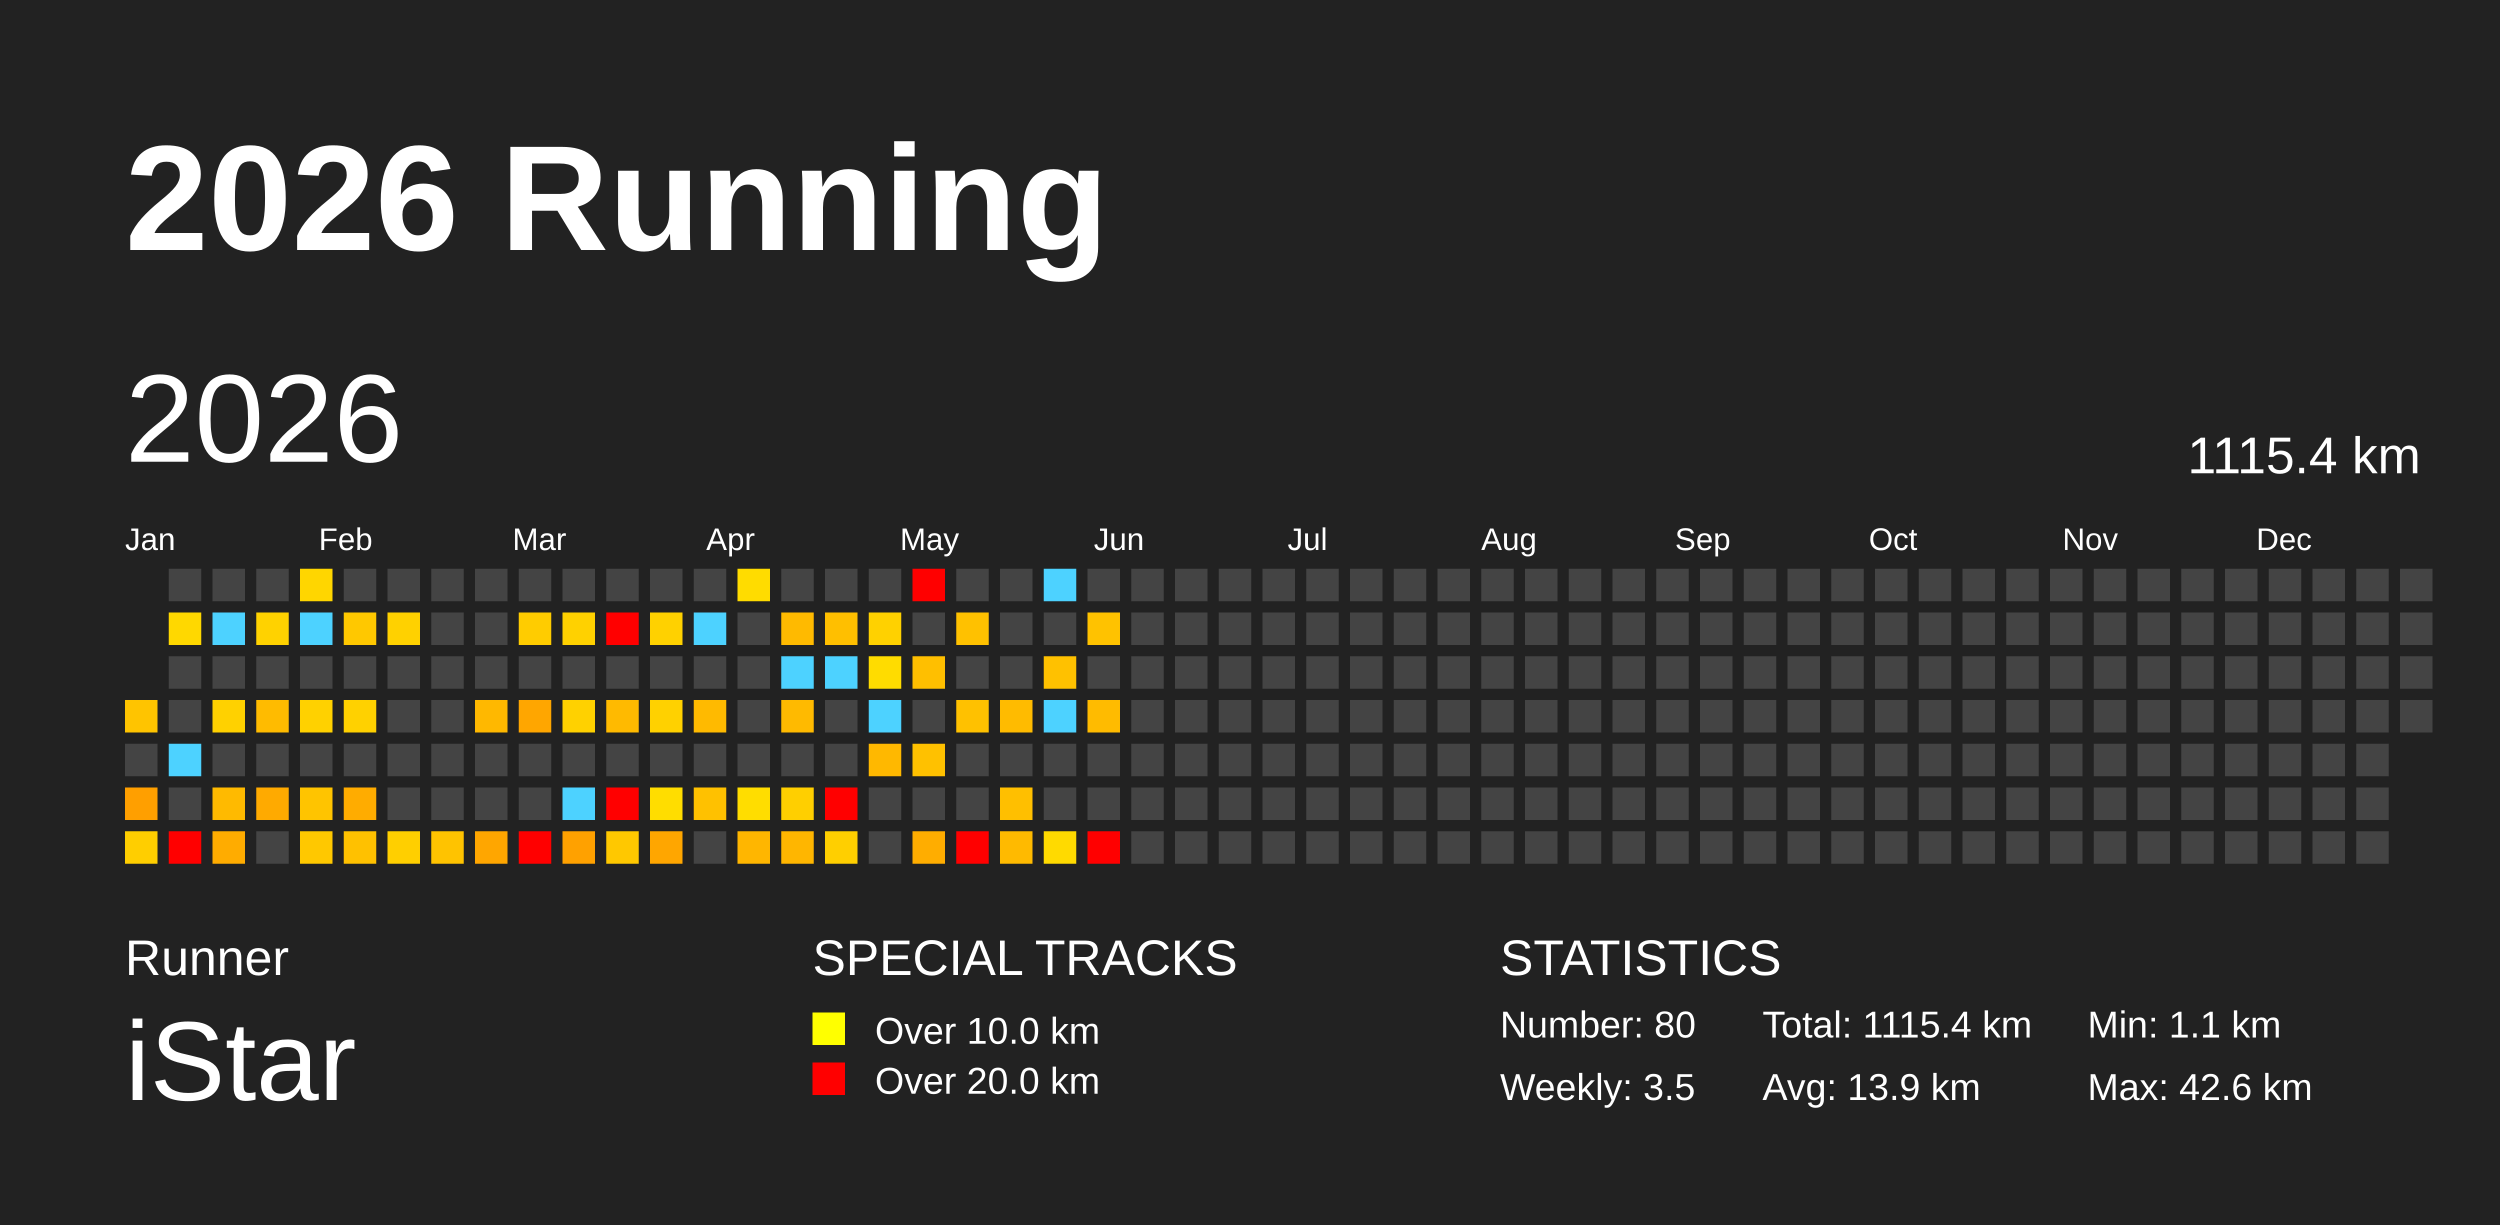
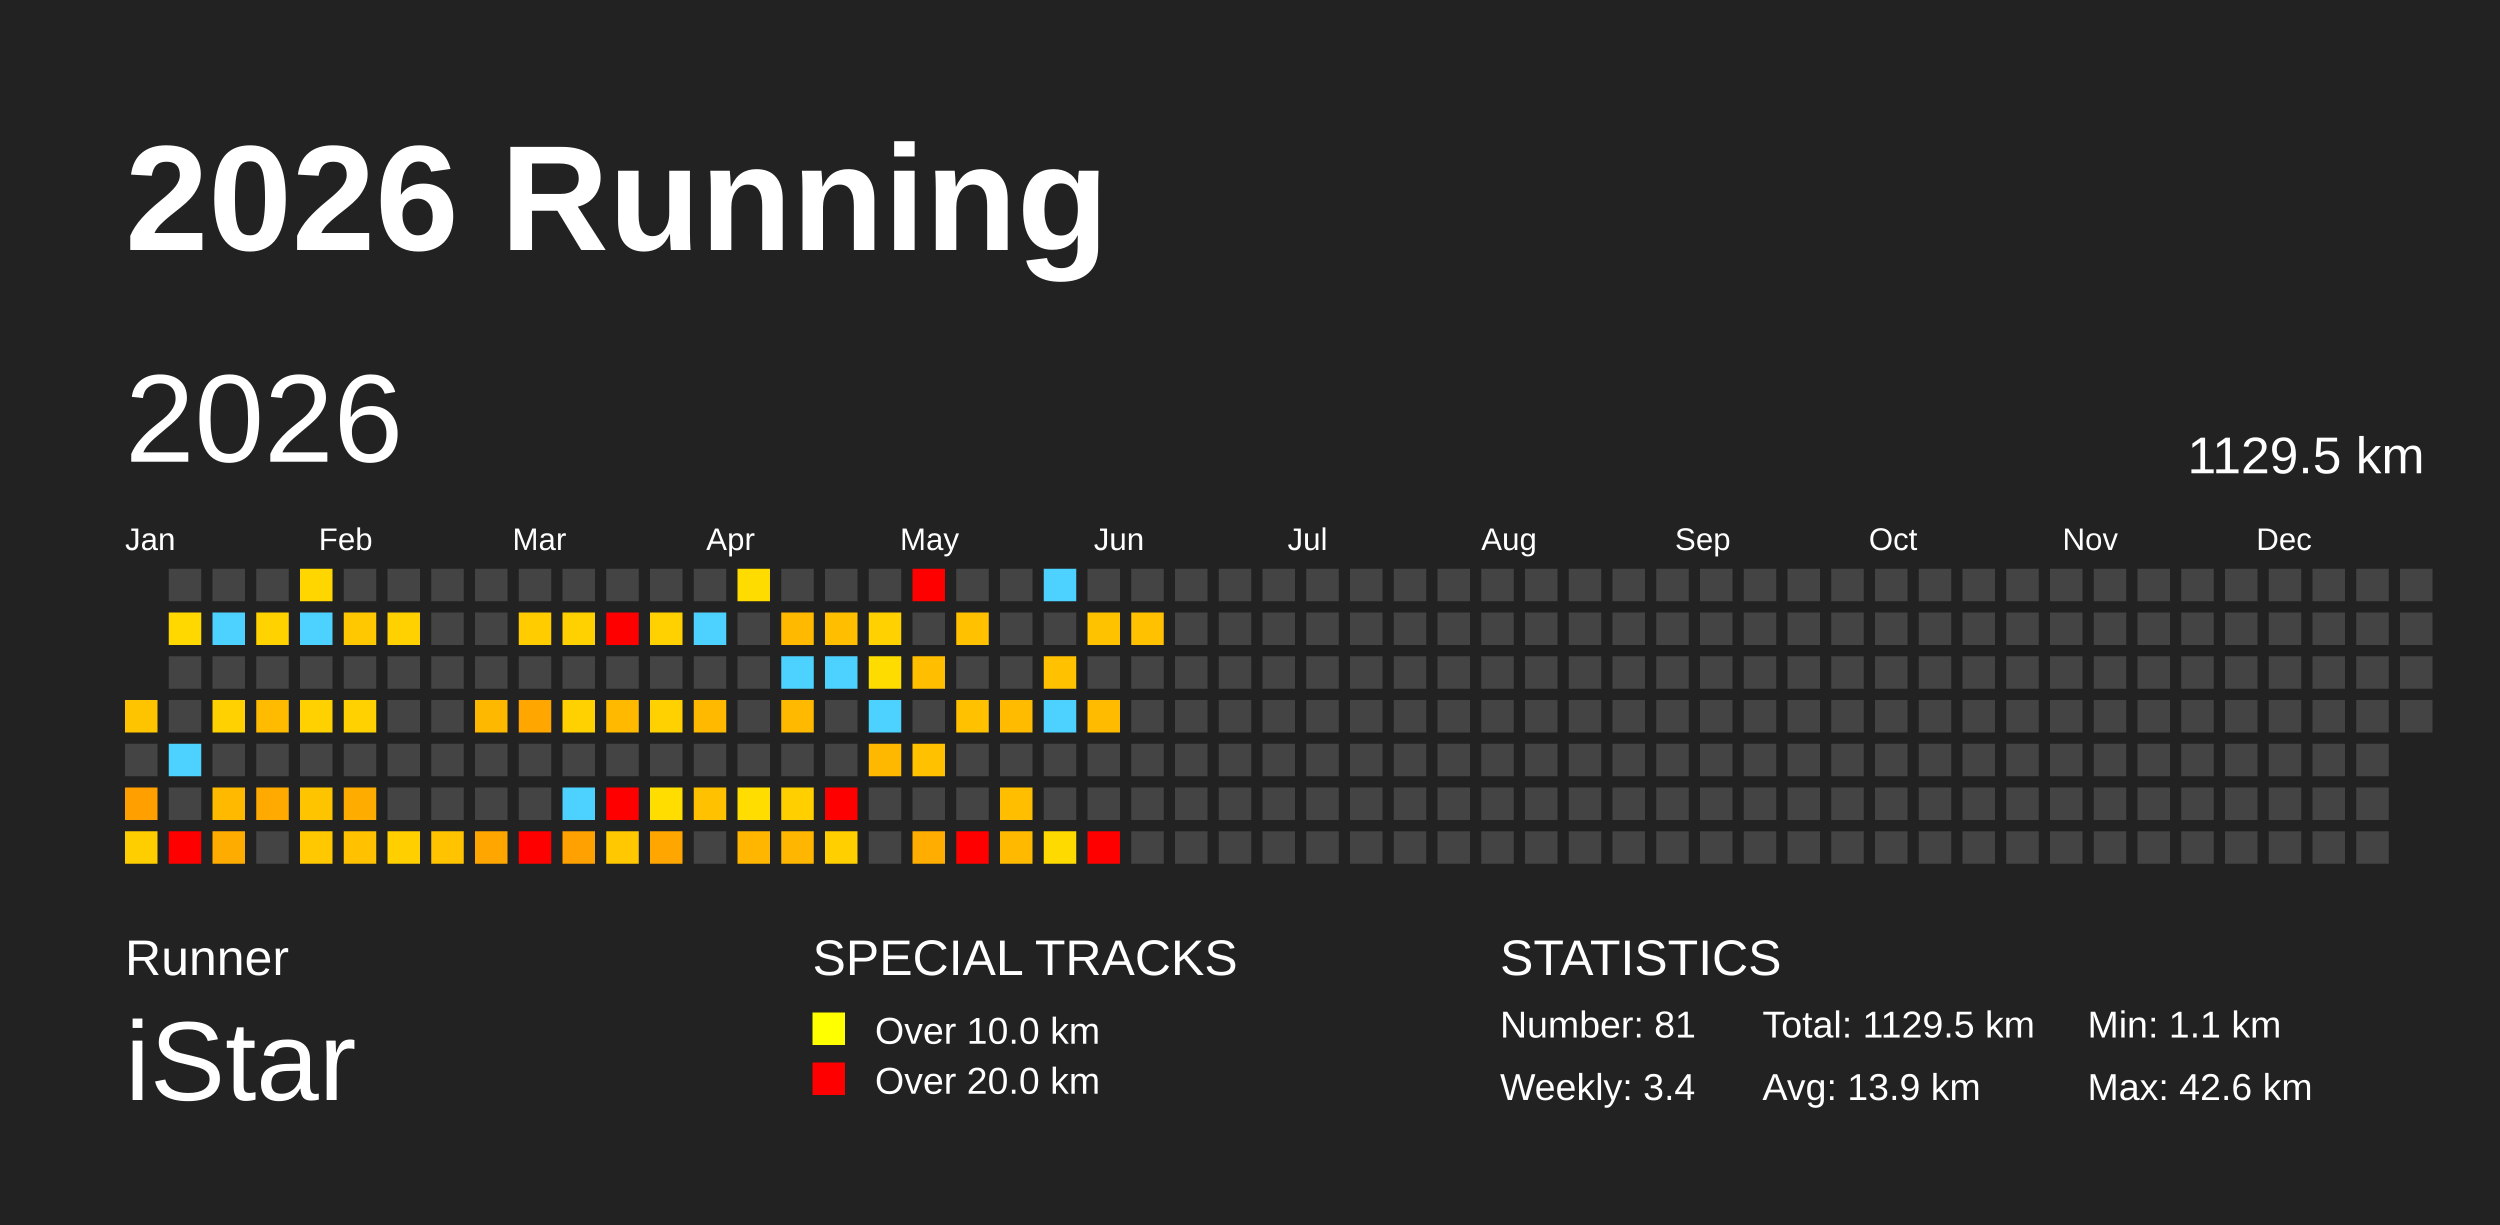
<svg xmlns="http://www.w3.org/2000/svg" baseProfile="full" height="98mm" version="1.1" viewBox="0,0,200,98" width="200mm">
  <defs />
  <rect fill="#222222" height="98" width="200" x="0" y="0" />
  <text fill="#FFFFFF" style="font-size:12px; font-family:Arial; font-weight:bold;" x="10" y="20">2026 Running</text>
  <text fill="#FFFFFF" style="font-size:4px; font-family:Arial" x="10" y="78">Runner</text>
  <text fill="#FFFFFF" style="font-size:9px; font-family:Arial" x="10" y="88">iStar</text>
  <text fill="#FFFFFF" style="font-size:4px; font-family:Arial" x="65" y="78">SPECIAL TRACKS</text>
  <rect fill="yellow" height="2.6" width="2.6" x="65" y="81" />
  <text fill="#FFFFFF" style="font-size:3px; font-family:Arial" x="70" y="83.5">Over 10.0 km</text>
  <rect fill="red" height="2.6" width="2.6" x="65" y="85" />
  <text fill="#FFFFFF" style="font-size:3px; font-family:Arial" x="70" y="87.5">Over 20.0 km</text>
  <text fill="#FFFFFF" style="font-size:4px; font-family:Arial" x="120" y="78">STATISTICS</text>
-   <text fill="#FFFFFF" style="font-size:3px; font-family:Arial" x="120" y="83">Number: 80</text>
-   <text fill="#FFFFFF" style="font-size:3px; font-family:Arial" x="120" y="88">Weekly: 3.5</text>
-   <text fill="#FFFFFF" style="font-size:3px; font-family:Arial" x="141" y="83">Total: 1115.4 km</text>
+   <text fill="#FFFFFF" style="font-size:3px; font-family:Arial" x="120" y="83">Number: 81</text>
+   <text fill="#FFFFFF" style="font-size:3px; font-family:Arial" x="120" y="88">Weekly: 3.4</text>
+   <text fill="#FFFFFF" style="font-size:3px; font-family:Arial" x="141" y="83">Total: 1129.5 km</text>
  <text fill="#FFFFFF" style="font-size:3px; font-family:Arial" x="141" y="88">Avg: 13.9 km</text>
  <text fill="#FFFFFF" style="font-size:3px; font-family:Arial" x="167" y="83">Min: 1.1 km</text>
  <text fill="#FFFFFF" style="font-size:3px; font-family:Arial" x="167" y="88">Max: 42.6 km</text>
  <text dominant-baseline="hanging" fill="#FFFFFF" style="font-size:10.0px; font-family:Arial;" x="10" y="30">2026</text>
-   <text dominant-baseline="hanging" fill="#FFFFFF" style="font-size:4.125px; font-family:Arial;" x="175" y="35">1115.4 km</text>
+   <text dominant-baseline="hanging" fill="#FFFFFF" style="font-size:4.125px; font-family:Arial;" x="175" y="35">1129.5 km</text>
  <text fill="#FFFFFF" style="font-size:2.5px; font-family:Arial" x="10.0" y="44">Jan</text>
  <text fill="#FFFFFF" style="font-size:2.5px; font-family:Arial" x="25.5" y="44">Feb</text>
  <text fill="#FFFFFF" style="font-size:2.5px; font-family:Arial" x="41.0" y="44">Mar</text>
  <text fill="#FFFFFF" style="font-size:2.5px; font-family:Arial" x="56.5" y="44">Apr</text>
  <text fill="#FFFFFF" style="font-size:2.5px; font-family:Arial" x="72.0" y="44">May</text>
  <text fill="#FFFFFF" style="font-size:2.5px; font-family:Arial" x="87.5" y="44">Jun</text>
  <text fill="#FFFFFF" style="font-size:2.5px; font-family:Arial" x="103.0" y="44">Jul</text>
  <text fill="#FFFFFF" style="font-size:2.5px; font-family:Arial" x="118.5" y="44">Aug</text>
  <text fill="#FFFFFF" style="font-size:2.5px; font-family:Arial" x="134.0" y="44">Sep</text>
  <text fill="#FFFFFF" style="font-size:2.5px; font-family:Arial" x="149.5" y="44">Oct</text>
  <text fill="#FFFFFF" style="font-size:2.5px; font-family:Arial" x="165.0" y="44">Nov</text>
  <text fill="#FFFFFF" style="font-size:2.5px; font-family:Arial" x="180.5" y="44">Dec</text>
  <rect fill="#ffc400" height="2.6" width="2.6" x="10.0" y="56.0" />
  <rect fill="#444444" height="2.6" width="2.6" x="10.0" y="59.5" />
  <rect fill="#ff9f00" height="2.6" width="2.6" x="10.0" y="63.0" />
  <rect fill="#ffce00" height="2.6" width="2.6" x="10.0" y="66.5" />
  <rect fill="#444444" height="2.6" width="2.6" x="13.5" y="45.5" />
  <rect fill="#ffd800" height="2.6" width="2.6" x="13.5" y="49.0" />
  <rect fill="#444444" height="2.6" width="2.6" x="13.5" y="52.5" />
  <rect fill="#444444" height="2.6" width="2.6" x="13.5" y="56.0" />
  <rect fill="#4dd2ff" height="2.6" width="2.6" x="13.5" y="59.5" />
  <rect fill="#444444" height="2.6" width="2.6" x="13.5" y="63.0" />
  <rect fill="red" height="2.6" width="2.6" x="13.5" y="66.5" />
  <rect fill="#444444" height="2.6" width="2.6" x="17.0" y="45.5" />
  <rect fill="#4dd2ff" height="2.6" width="2.6" x="17.0" y="49.0" />
  <rect fill="#444444" height="2.6" width="2.6" x="17.0" y="52.5" />
  <rect fill="#ffd100" height="2.6" width="2.6" x="17.0" y="56.0" />
  <rect fill="#444444" height="2.6" width="2.6" x="17.0" y="59.5" />
  <rect fill="#ffba00" height="2.6" width="2.6" x="17.0" y="63.0" />
  <rect fill="#ffac00" height="2.6" width="2.6" x="17.0" y="66.5" />
  <rect fill="#444444" height="2.6" width="2.6" x="20.5" y="45.5" />
  <rect fill="#ffd200" height="2.6" width="2.6" x="20.5" y="49.0" />
  <rect fill="#444444" height="2.6" width="2.6" x="20.5" y="52.5" />
  <rect fill="#ffbb00" height="2.6" width="2.6" x="20.5" y="56.0" />
  <rect fill="#444444" height="2.6" width="2.6" x="20.5" y="59.5" />
  <rect fill="#ffaa00" height="2.6" width="2.6" x="20.5" y="63.0" />
  <rect fill="#444444" height="2.6" width="2.6" x="20.5" y="66.5" />
  <rect fill="#ffd600" height="2.6" width="2.6" x="24.0" y="45.5" />
  <rect fill="#4dd2ff" height="2.6" width="2.6" x="24.0" y="49.0" />
  <rect fill="#444444" height="2.6" width="2.6" x="24.0" y="52.5" />
  <rect fill="#ffd100" height="2.6" width="2.6" x="24.0" y="56.0" />
  <rect fill="#444444" height="2.6" width="2.6" x="24.0" y="59.5" />
  <rect fill="#ffc400" height="2.6" width="2.6" x="24.0" y="63.0" />
  <rect fill="#ffc800" height="2.6" width="2.6" x="24.0" y="66.5" />
  <rect fill="#444444" height="2.6" width="2.6" x="27.5" y="45.5" />
  <rect fill="#ffc800" height="2.6" width="2.6" x="27.5" y="49.0" />
  <rect fill="#444444" height="2.6" width="2.6" x="27.5" y="52.5" />
  <rect fill="#ffd100" height="2.6" width="2.6" x="27.5" y="56.0" />
  <rect fill="#444444" height="2.6" width="2.6" x="27.5" y="59.5" />
  <rect fill="#ffac00" height="2.6" width="2.6" x="27.5" y="63.0" />
  <rect fill="#ffc100" height="2.6" width="2.6" x="27.5" y="66.5" />
  <rect fill="#444444" height="2.6" width="2.6" x="31.0" y="45.5" />
  <rect fill="#ffd100" height="2.6" width="2.6" x="31.0" y="49.0" />
  <rect fill="#444444" height="2.6" width="2.6" x="31.0" y="52.5" />
  <rect fill="#444444" height="2.6" width="2.6" x="31.0" y="56.0" />
  <rect fill="#444444" height="2.6" width="2.6" x="31.0" y="59.5" />
  <rect fill="#444444" height="2.6" width="2.6" x="31.0" y="63.0" />
  <rect fill="#ffcf00" height="2.6" width="2.6" x="31.0" y="66.5" />
  <rect fill="#444444" height="2.6" width="2.6" x="34.5" y="45.5" />
  <rect fill="#444444" height="2.6" width="2.6" x="34.5" y="49.0" />
  <rect fill="#444444" height="2.6" width="2.6" x="34.5" y="52.5" />
  <rect fill="#444444" height="2.6" width="2.6" x="34.5" y="56.0" />
  <rect fill="#444444" height="2.6" width="2.6" x="34.5" y="59.5" />
  <rect fill="#444444" height="2.6" width="2.6" x="34.5" y="63.0" />
  <rect fill="#ffc300" height="2.6" width="2.6" x="34.5" y="66.5" />
  <rect fill="#444444" height="2.6" width="2.6" x="38.0" y="45.5" />
  <rect fill="#444444" height="2.6" width="2.6" x="38.0" y="49.0" />
  <rect fill="#444444" height="2.6" width="2.6" x="38.0" y="52.5" />
  <rect fill="#ffb800" height="2.6" width="2.6" x="38.0" y="56.0" />
  <rect fill="#444444" height="2.6" width="2.6" x="38.0" y="59.5" />
  <rect fill="#444444" height="2.6" width="2.6" x="38.0" y="63.0" />
  <rect fill="#ffa600" height="2.6" width="2.6" x="38.0" y="66.5" />
  <rect fill="#444444" height="2.6" width="2.6" x="41.5" y="45.5" />
  <rect fill="#ffcc00" height="2.6" width="2.6" x="41.5" y="49.0" />
  <rect fill="#444444" height="2.6" width="2.6" x="41.5" y="52.5" />
  <rect fill="#ffa600" height="2.6" width="2.6" x="41.5" y="56.0" />
  <rect fill="#444444" height="2.6" width="2.6" x="41.5" y="59.5" />
  <rect fill="#444444" height="2.6" width="2.6" x="41.5" y="63.0" />
  <rect fill="red" height="2.6" width="2.6" x="41.5" y="66.5" />
  <rect fill="#444444" height="2.6" width="2.6" x="45.0" y="45.5" />
  <rect fill="#ffd100" height="2.6" width="2.6" x="45.0" y="49.0" />
  <rect fill="#444444" height="2.6" width="2.6" x="45.0" y="52.5" />
  <rect fill="#ffd100" height="2.6" width="2.6" x="45.0" y="56.0" />
  <rect fill="#444444" height="2.6" width="2.6" x="45.0" y="59.5" />
  <rect fill="#4dd2ff" height="2.6" width="2.6" x="45.0" y="63.0" />
  <rect fill="#ffa100" height="2.6" width="2.6" x="45.0" y="66.5" />
  <rect fill="#444444" height="2.6" width="2.6" x="48.5" y="45.5" />
  <rect fill="red" height="2.6" width="2.6" x="48.5" y="49.0" />
  <rect fill="#444444" height="2.6" width="2.6" x="48.5" y="52.5" />
  <rect fill="#ffba00" height="2.6" width="2.6" x="48.5" y="56.0" />
  <rect fill="#444444" height="2.6" width="2.6" x="48.5" y="59.5" />
  <rect fill="red" height="2.6" width="2.6" x="48.5" y="63.0" />
  <rect fill="#ffc800" height="2.6" width="2.6" x="48.5" y="66.5" />
  <rect fill="#444444" height="2.6" width="2.6" x="52.0" y="45.5" />
  <rect fill="#ffd100" height="2.6" width="2.6" x="52.0" y="49.0" />
  <rect fill="#444444" height="2.6" width="2.6" x="52.0" y="52.5" />
  <rect fill="#ffd100" height="2.6" width="2.6" x="52.0" y="56.0" />
  <rect fill="#444444" height="2.6" width="2.6" x="52.0" y="59.5" />
  <rect fill="#ffdd00" height="2.6" width="2.6" x="52.0" y="63.0" />
  <rect fill="#ffa600" height="2.6" width="2.6" x="52.0" y="66.5" />
  <rect fill="#444444" height="2.6" width="2.6" x="55.5" y="45.5" />
  <rect fill="#4dd2ff" height="2.6" width="2.6" x="55.5" y="49.0" />
  <rect fill="#444444" height="2.6" width="2.6" x="55.5" y="52.5" />
  <rect fill="#ffba00" height="2.6" width="2.6" x="55.5" y="56.0" />
  <rect fill="#444444" height="2.6" width="2.6" x="55.5" y="59.5" />
  <rect fill="#ffc100" height="2.6" width="2.6" x="55.5" y="63.0" />
  <rect fill="#444444" height="2.6" width="2.6" x="55.5" y="66.5" />
  <rect fill="#ffdc00" height="2.6" width="2.6" x="59.0" y="45.5" />
  <rect fill="#444444" height="2.6" width="2.6" x="59.0" y="49.0" />
  <rect fill="#444444" height="2.6" width="2.6" x="59.0" y="52.5" />
  <rect fill="#444444" height="2.6" width="2.6" x="59.0" y="56.0" />
  <rect fill="#444444" height="2.6" width="2.6" x="59.0" y="59.5" />
  <rect fill="#ffdd00" height="2.6" width="2.6" x="59.0" y="63.0" />
  <rect fill="#ffb600" height="2.6" width="2.6" x="59.0" y="66.5" />
  <rect fill="#444444" height="2.6" width="2.6" x="62.5" y="45.5" />
  <rect fill="#ffba00" height="2.6" width="2.6" x="62.5" y="49.0" />
  <rect fill="#4dd2ff" height="2.6" width="2.6" x="62.5" y="52.5" />
  <rect fill="#ffba00" height="2.6" width="2.6" x="62.5" y="56.0" />
  <rect fill="#444444" height="2.6" width="2.6" x="62.5" y="59.5" />
  <rect fill="#ffcf00" height="2.6" width="2.6" x="62.5" y="63.0" />
  <rect fill="#ffb600" height="2.6" width="2.6" x="62.5" y="66.5" />
  <rect fill="#444444" height="2.6" width="2.6" x="66.0" y="45.5" />
  <rect fill="#ffbf00" height="2.6" width="2.6" x="66.0" y="49.0" />
  <rect fill="#4dd2ff" height="2.6" width="2.6" x="66.0" y="52.5" />
  <rect fill="#444444" height="2.6" width="2.6" x="66.0" y="56.0" />
  <rect fill="#444444" height="2.6" width="2.6" x="66.0" y="59.5" />
  <rect fill="red" height="2.6" width="2.6" x="66.0" y="63.0" />
  <rect fill="#ffcf00" height="2.6" width="2.6" x="66.0" y="66.5" />
  <rect fill="#444444" height="2.6" width="2.6" x="69.5" y="45.5" />
  <rect fill="#ffd100" height="2.6" width="2.6" x="69.5" y="49.0" />
  <rect fill="#ffdc00" height="2.6" width="2.6" x="69.5" y="52.5" />
  <rect fill="#4dd2ff" height="2.6" width="2.6" x="69.5" y="56.0" />
  <rect fill="#ffb800" height="2.6" width="2.6" x="69.5" y="59.5" />
  <rect fill="#444444" height="2.6" width="2.6" x="69.5" y="63.0" />
  <rect fill="#444444" height="2.6" width="2.6" x="69.5" y="66.5" />
  <rect fill="red" height="2.6" width="2.6" x="73.0" y="45.5" />
  <rect fill="#444444" height="2.6" width="2.6" x="73.0" y="49.0" />
  <rect fill="#ffbf00" height="2.6" width="2.6" x="73.0" y="52.5" />
  <rect fill="#444444" height="2.6" width="2.6" x="73.0" y="56.0" />
  <rect fill="#ffc100" height="2.6" width="2.6" x="73.0" y="59.5" />
  <rect fill="#444444" height="2.6" width="2.6" x="73.0" y="63.0" />
  <rect fill="#ffad00" height="2.6" width="2.6" x="73.0" y="66.5" />
  <rect fill="#444444" height="2.6" width="2.6" x="76.5" y="45.5" />
  <rect fill="#ffc100" height="2.6" width="2.6" x="76.5" y="49.0" />
  <rect fill="#444444" height="2.6" width="2.6" x="76.5" y="52.5" />
  <rect fill="#ffc100" height="2.6" width="2.6" x="76.5" y="56.0" />
  <rect fill="#444444" height="2.6" width="2.6" x="76.5" y="59.5" />
  <rect fill="#444444" height="2.6" width="2.6" x="76.5" y="63.0" />
  <rect fill="red" height="2.6" width="2.6" x="76.5" y="66.5" />
  <rect fill="#444444" height="2.6" width="2.6" x="80.0" y="45.5" />
  <rect fill="#444444" height="2.6" width="2.6" x="80.0" y="49.0" />
  <rect fill="#444444" height="2.6" width="2.6" x="80.0" y="52.5" />
  <rect fill="#ffbb00" height="2.6" width="2.6" x="80.0" y="56.0" />
  <rect fill="#444444" height="2.6" width="2.6" x="80.0" y="59.5" />
  <rect fill="#ffbf00" height="2.6" width="2.6" x="80.0" y="63.0" />
  <rect fill="#ffba00" height="2.6" width="2.6" x="80.0" y="66.5" />
  <rect fill="#4dd2ff" height="2.6" width="2.6" x="83.5" y="45.5" />
  <rect fill="#444444" height="2.6" width="2.6" x="83.5" y="49.0" />
  <rect fill="#ffc100" height="2.6" width="2.6" x="83.5" y="52.5" />
  <rect fill="#4dd2ff" height="2.6" width="2.6" x="83.5" y="56.0" />
  <rect fill="#444444" height="2.6" width="2.6" x="83.5" y="59.5" />
  <rect fill="#444444" height="2.6" width="2.6" x="83.5" y="63.0" />
  <rect fill="#ffda00" height="2.6" width="2.6" x="83.5" y="66.5" />
  <rect fill="#444444" height="2.6" width="2.6" x="87.0" y="45.5" />
  <rect fill="#ffc200" height="2.6" width="2.6" x="87.0" y="49.0" />
  <rect fill="#444444" height="2.6" width="2.6" x="87.0" y="52.5" />
  <rect fill="#ffbb00" height="2.6" width="2.6" x="87.0" y="56.0" />
  <rect fill="#444444" height="2.6" width="2.6" x="87.0" y="59.5" />
  <rect fill="#444444" height="2.6" width="2.6" x="87.0" y="63.0" />
  <rect fill="red" height="2.6" width="2.6" x="87.0" y="66.5" />
  <rect fill="#444444" height="2.6" width="2.6" x="90.5" y="45.5" />
-   <rect fill="#444444" height="2.6" width="2.6" x="90.5" y="49.0" />
+   <rect fill="#ffc100" height="2.6" width="2.6" x="90.5" y="49.0" />
  <rect fill="#444444" height="2.6" width="2.6" x="90.5" y="52.5" />
  <rect fill="#444444" height="2.6" width="2.6" x="90.5" y="56.0" />
  <rect fill="#444444" height="2.6" width="2.6" x="90.5" y="59.5" />
  <rect fill="#444444" height="2.6" width="2.6" x="90.5" y="63.0" />
  <rect fill="#444444" height="2.6" width="2.6" x="90.5" y="66.5" />
  <rect fill="#444444" height="2.6" width="2.6" x="94.0" y="45.5" />
  <rect fill="#444444" height="2.6" width="2.6" x="94.0" y="49.0" />
  <rect fill="#444444" height="2.6" width="2.6" x="94.0" y="52.5" />
  <rect fill="#444444" height="2.6" width="2.6" x="94.0" y="56.0" />
  <rect fill="#444444" height="2.6" width="2.6" x="94.0" y="59.5" />
  <rect fill="#444444" height="2.6" width="2.6" x="94.0" y="63.0" />
  <rect fill="#444444" height="2.6" width="2.6" x="94.0" y="66.5" />
  <rect fill="#444444" height="2.6" width="2.6" x="97.5" y="45.5" />
  <rect fill="#444444" height="2.6" width="2.6" x="97.5" y="49.0" />
  <rect fill="#444444" height="2.6" width="2.6" x="97.5" y="52.5" />
  <rect fill="#444444" height="2.6" width="2.6" x="97.5" y="56.0" />
  <rect fill="#444444" height="2.6" width="2.6" x="97.5" y="59.5" />
  <rect fill="#444444" height="2.6" width="2.6" x="97.5" y="63.0" />
  <rect fill="#444444" height="2.6" width="2.6" x="97.5" y="66.5" />
  <rect fill="#444444" height="2.6" width="2.6" x="101.0" y="45.5" />
  <rect fill="#444444" height="2.6" width="2.6" x="101.0" y="49.0" />
  <rect fill="#444444" height="2.6" width="2.6" x="101.0" y="52.5" />
  <rect fill="#444444" height="2.6" width="2.6" x="101.0" y="56.0" />
  <rect fill="#444444" height="2.6" width="2.6" x="101.0" y="59.5" />
  <rect fill="#444444" height="2.6" width="2.6" x="101.0" y="63.0" />
  <rect fill="#444444" height="2.6" width="2.6" x="101.0" y="66.5" />
  <rect fill="#444444" height="2.6" width="2.6" x="104.5" y="45.5" />
  <rect fill="#444444" height="2.6" width="2.6" x="104.5" y="49.0" />
  <rect fill="#444444" height="2.6" width="2.6" x="104.5" y="52.5" />
  <rect fill="#444444" height="2.6" width="2.6" x="104.5" y="56.0" />
  <rect fill="#444444" height="2.6" width="2.6" x="104.5" y="59.5" />
  <rect fill="#444444" height="2.6" width="2.6" x="104.5" y="63.0" />
  <rect fill="#444444" height="2.6" width="2.6" x="104.5" y="66.5" />
  <rect fill="#444444" height="2.6" width="2.6" x="108.0" y="45.5" />
  <rect fill="#444444" height="2.6" width="2.6" x="108.0" y="49.0" />
  <rect fill="#444444" height="2.6" width="2.6" x="108.0" y="52.5" />
  <rect fill="#444444" height="2.6" width="2.6" x="108.0" y="56.0" />
  <rect fill="#444444" height="2.6" width="2.6" x="108.0" y="59.5" />
  <rect fill="#444444" height="2.6" width="2.6" x="108.0" y="63.0" />
  <rect fill="#444444" height="2.6" width="2.6" x="108.0" y="66.5" />
  <rect fill="#444444" height="2.6" width="2.6" x="111.5" y="45.5" />
  <rect fill="#444444" height="2.6" width="2.6" x="111.5" y="49.0" />
  <rect fill="#444444" height="2.6" width="2.6" x="111.5" y="52.5" />
  <rect fill="#444444" height="2.6" width="2.6" x="111.5" y="56.0" />
  <rect fill="#444444" height="2.6" width="2.6" x="111.5" y="59.5" />
  <rect fill="#444444" height="2.6" width="2.6" x="111.5" y="63.0" />
  <rect fill="#444444" height="2.6" width="2.6" x="111.5" y="66.5" />
  <rect fill="#444444" height="2.6" width="2.6" x="115.0" y="45.5" />
  <rect fill="#444444" height="2.6" width="2.6" x="115.0" y="49.0" />
  <rect fill="#444444" height="2.6" width="2.6" x="115.0" y="52.5" />
  <rect fill="#444444" height="2.6" width="2.6" x="115.0" y="56.0" />
  <rect fill="#444444" height="2.6" width="2.6" x="115.0" y="59.5" />
  <rect fill="#444444" height="2.6" width="2.6" x="115.0" y="63.0" />
  <rect fill="#444444" height="2.6" width="2.6" x="115.0" y="66.5" />
  <rect fill="#444444" height="2.6" width="2.6" x="118.5" y="45.5" />
  <rect fill="#444444" height="2.6" width="2.6" x="118.5" y="49.0" />
  <rect fill="#444444" height="2.6" width="2.6" x="118.5" y="52.5" />
  <rect fill="#444444" height="2.6" width="2.6" x="118.5" y="56.0" />
  <rect fill="#444444" height="2.6" width="2.6" x="118.5" y="59.5" />
  <rect fill="#444444" height="2.6" width="2.6" x="118.5" y="63.0" />
  <rect fill="#444444" height="2.6" width="2.6" x="118.5" y="66.5" />
  <rect fill="#444444" height="2.6" width="2.6" x="122.0" y="45.5" />
  <rect fill="#444444" height="2.6" width="2.6" x="122.0" y="49.0" />
  <rect fill="#444444" height="2.6" width="2.6" x="122.0" y="52.5" />
  <rect fill="#444444" height="2.6" width="2.6" x="122.0" y="56.0" />
  <rect fill="#444444" height="2.6" width="2.6" x="122.0" y="59.5" />
  <rect fill="#444444" height="2.6" width="2.6" x="122.0" y="63.0" />
  <rect fill="#444444" height="2.6" width="2.6" x="122.0" y="66.5" />
  <rect fill="#444444" height="2.6" width="2.6" x="125.5" y="45.5" />
  <rect fill="#444444" height="2.6" width="2.6" x="125.5" y="49.0" />
  <rect fill="#444444" height="2.6" width="2.6" x="125.5" y="52.5" />
  <rect fill="#444444" height="2.6" width="2.6" x="125.5" y="56.0" />
  <rect fill="#444444" height="2.6" width="2.6" x="125.5" y="59.5" />
  <rect fill="#444444" height="2.6" width="2.6" x="125.5" y="63.0" />
  <rect fill="#444444" height="2.6" width="2.6" x="125.5" y="66.5" />
  <rect fill="#444444" height="2.6" width="2.6" x="129.0" y="45.5" />
  <rect fill="#444444" height="2.6" width="2.6" x="129.0" y="49.0" />
  <rect fill="#444444" height="2.6" width="2.6" x="129.0" y="52.5" />
  <rect fill="#444444" height="2.6" width="2.6" x="129.0" y="56.0" />
  <rect fill="#444444" height="2.6" width="2.6" x="129.0" y="59.5" />
  <rect fill="#444444" height="2.6" width="2.6" x="129.0" y="63.0" />
  <rect fill="#444444" height="2.6" width="2.6" x="129.0" y="66.5" />
  <rect fill="#444444" height="2.6" width="2.6" x="132.5" y="45.5" />
  <rect fill="#444444" height="2.6" width="2.6" x="132.5" y="49.0" />
  <rect fill="#444444" height="2.6" width="2.6" x="132.5" y="52.5" />
  <rect fill="#444444" height="2.6" width="2.6" x="132.5" y="56.0" />
  <rect fill="#444444" height="2.6" width="2.6" x="132.5" y="59.5" />
  <rect fill="#444444" height="2.6" width="2.6" x="132.5" y="63.0" />
  <rect fill="#444444" height="2.6" width="2.6" x="132.5" y="66.5" />
  <rect fill="#444444" height="2.6" width="2.6" x="136.0" y="45.5" />
  <rect fill="#444444" height="2.6" width="2.6" x="136.0" y="49.0" />
  <rect fill="#444444" height="2.6" width="2.6" x="136.0" y="52.5" />
  <rect fill="#444444" height="2.6" width="2.6" x="136.0" y="56.0" />
  <rect fill="#444444" height="2.6" width="2.6" x="136.0" y="59.5" />
  <rect fill="#444444" height="2.6" width="2.6" x="136.0" y="63.0" />
  <rect fill="#444444" height="2.6" width="2.6" x="136.0" y="66.5" />
  <rect fill="#444444" height="2.6" width="2.6" x="139.5" y="45.5" />
  <rect fill="#444444" height="2.6" width="2.6" x="139.5" y="49.0" />
  <rect fill="#444444" height="2.6" width="2.6" x="139.5" y="52.5" />
  <rect fill="#444444" height="2.6" width="2.6" x="139.5" y="56.0" />
  <rect fill="#444444" height="2.6" width="2.6" x="139.5" y="59.5" />
  <rect fill="#444444" height="2.6" width="2.6" x="139.5" y="63.0" />
  <rect fill="#444444" height="2.6" width="2.6" x="139.5" y="66.5" />
  <rect fill="#444444" height="2.6" width="2.6" x="143.0" y="45.5" />
  <rect fill="#444444" height="2.6" width="2.6" x="143.0" y="49.0" />
  <rect fill="#444444" height="2.6" width="2.6" x="143.0" y="52.5" />
  <rect fill="#444444" height="2.6" width="2.6" x="143.0" y="56.0" />
  <rect fill="#444444" height="2.6" width="2.6" x="143.0" y="59.5" />
  <rect fill="#444444" height="2.6" width="2.6" x="143.0" y="63.0" />
  <rect fill="#444444" height="2.6" width="2.6" x="143.0" y="66.5" />
  <rect fill="#444444" height="2.6" width="2.6" x="146.5" y="45.5" />
  <rect fill="#444444" height="2.6" width="2.6" x="146.5" y="49.0" />
  <rect fill="#444444" height="2.6" width="2.6" x="146.5" y="52.5" />
  <rect fill="#444444" height="2.6" width="2.6" x="146.5" y="56.0" />
  <rect fill="#444444" height="2.6" width="2.6" x="146.5" y="59.5" />
  <rect fill="#444444" height="2.6" width="2.6" x="146.5" y="63.0" />
  <rect fill="#444444" height="2.6" width="2.6" x="146.5" y="66.5" />
  <rect fill="#444444" height="2.6" width="2.6" x="150.0" y="45.5" />
  <rect fill="#444444" height="2.6" width="2.6" x="150.0" y="49.0" />
  <rect fill="#444444" height="2.6" width="2.6" x="150.0" y="52.5" />
  <rect fill="#444444" height="2.6" width="2.6" x="150.0" y="56.0" />
  <rect fill="#444444" height="2.6" width="2.6" x="150.0" y="59.5" />
  <rect fill="#444444" height="2.6" width="2.6" x="150.0" y="63.0" />
  <rect fill="#444444" height="2.6" width="2.6" x="150.0" y="66.5" />
  <rect fill="#444444" height="2.6" width="2.6" x="153.5" y="45.5" />
  <rect fill="#444444" height="2.6" width="2.6" x="153.5" y="49.0" />
  <rect fill="#444444" height="2.6" width="2.6" x="153.5" y="52.5" />
  <rect fill="#444444" height="2.6" width="2.6" x="153.5" y="56.0" />
  <rect fill="#444444" height="2.6" width="2.6" x="153.5" y="59.5" />
  <rect fill="#444444" height="2.6" width="2.6" x="153.5" y="63.0" />
  <rect fill="#444444" height="2.6" width="2.6" x="153.5" y="66.5" />
  <rect fill="#444444" height="2.6" width="2.6" x="157.0" y="45.5" />
  <rect fill="#444444" height="2.6" width="2.6" x="157.0" y="49.0" />
  <rect fill="#444444" height="2.6" width="2.6" x="157.0" y="52.5" />
  <rect fill="#444444" height="2.6" width="2.6" x="157.0" y="56.0" />
  <rect fill="#444444" height="2.6" width="2.6" x="157.0" y="59.5" />
  <rect fill="#444444" height="2.6" width="2.6" x="157.0" y="63.0" />
  <rect fill="#444444" height="2.6" width="2.6" x="157.0" y="66.5" />
  <rect fill="#444444" height="2.6" width="2.6" x="160.5" y="45.5" />
  <rect fill="#444444" height="2.6" width="2.6" x="160.5" y="49.0" />
  <rect fill="#444444" height="2.6" width="2.6" x="160.5" y="52.5" />
  <rect fill="#444444" height="2.6" width="2.6" x="160.5" y="56.0" />
  <rect fill="#444444" height="2.6" width="2.6" x="160.5" y="59.5" />
  <rect fill="#444444" height="2.6" width="2.6" x="160.5" y="63.0" />
  <rect fill="#444444" height="2.6" width="2.6" x="160.5" y="66.5" />
  <rect fill="#444444" height="2.6" width="2.6" x="164.0" y="45.5" />
  <rect fill="#444444" height="2.6" width="2.6" x="164.0" y="49.0" />
  <rect fill="#444444" height="2.6" width="2.6" x="164.0" y="52.5" />
  <rect fill="#444444" height="2.6" width="2.6" x="164.0" y="56.0" />
  <rect fill="#444444" height="2.6" width="2.6" x="164.0" y="59.5" />
  <rect fill="#444444" height="2.6" width="2.6" x="164.0" y="63.0" />
  <rect fill="#444444" height="2.6" width="2.6" x="164.0" y="66.5" />
  <rect fill="#444444" height="2.6" width="2.6" x="167.5" y="45.5" />
  <rect fill="#444444" height="2.6" width="2.6" x="167.5" y="49.0" />
  <rect fill="#444444" height="2.6" width="2.6" x="167.5" y="52.5" />
  <rect fill="#444444" height="2.6" width="2.6" x="167.5" y="56.0" />
  <rect fill="#444444" height="2.6" width="2.6" x="167.5" y="59.5" />
  <rect fill="#444444" height="2.6" width="2.6" x="167.5" y="63.0" />
  <rect fill="#444444" height="2.6" width="2.6" x="167.5" y="66.5" />
  <rect fill="#444444" height="2.6" width="2.6" x="171.0" y="45.5" />
  <rect fill="#444444" height="2.6" width="2.6" x="171.0" y="49.0" />
  <rect fill="#444444" height="2.6" width="2.6" x="171.0" y="52.5" />
  <rect fill="#444444" height="2.6" width="2.6" x="171.0" y="56.0" />
  <rect fill="#444444" height="2.6" width="2.6" x="171.0" y="59.5" />
  <rect fill="#444444" height="2.6" width="2.6" x="171.0" y="63.0" />
  <rect fill="#444444" height="2.6" width="2.6" x="171.0" y="66.5" />
  <rect fill="#444444" height="2.6" width="2.6" x="174.5" y="45.5" />
  <rect fill="#444444" height="2.6" width="2.6" x="174.5" y="49.0" />
  <rect fill="#444444" height="2.6" width="2.6" x="174.5" y="52.5" />
  <rect fill="#444444" height="2.6" width="2.6" x="174.5" y="56.0" />
  <rect fill="#444444" height="2.6" width="2.6" x="174.5" y="59.5" />
  <rect fill="#444444" height="2.6" width="2.6" x="174.5" y="63.0" />
  <rect fill="#444444" height="2.6" width="2.6" x="174.5" y="66.5" />
  <rect fill="#444444" height="2.6" width="2.6" x="178.0" y="45.5" />
  <rect fill="#444444" height="2.6" width="2.6" x="178.0" y="49.0" />
  <rect fill="#444444" height="2.6" width="2.6" x="178.0" y="52.5" />
  <rect fill="#444444" height="2.6" width="2.6" x="178.0" y="56.0" />
  <rect fill="#444444" height="2.6" width="2.6" x="178.0" y="59.5" />
  <rect fill="#444444" height="2.6" width="2.6" x="178.0" y="63.0" />
  <rect fill="#444444" height="2.6" width="2.6" x="178.0" y="66.5" />
  <rect fill="#444444" height="2.6" width="2.6" x="181.5" y="45.5" />
  <rect fill="#444444" height="2.6" width="2.6" x="181.5" y="49.0" />
  <rect fill="#444444" height="2.6" width="2.6" x="181.5" y="52.5" />
  <rect fill="#444444" height="2.6" width="2.6" x="181.5" y="56.0" />
  <rect fill="#444444" height="2.6" width="2.6" x="181.5" y="59.5" />
  <rect fill="#444444" height="2.6" width="2.6" x="181.5" y="63.0" />
  <rect fill="#444444" height="2.6" width="2.6" x="181.5" y="66.5" />
  <rect fill="#444444" height="2.6" width="2.6" x="185.0" y="45.5" />
  <rect fill="#444444" height="2.6" width="2.6" x="185.0" y="49.0" />
  <rect fill="#444444" height="2.6" width="2.6" x="185.0" y="52.5" />
  <rect fill="#444444" height="2.6" width="2.6" x="185.0" y="56.0" />
  <rect fill="#444444" height="2.6" width="2.6" x="185.0" y="59.5" />
  <rect fill="#444444" height="2.6" width="2.6" x="185.0" y="63.0" />
  <rect fill="#444444" height="2.6" width="2.6" x="185.0" y="66.5" />
  <rect fill="#444444" height="2.6" width="2.6" x="188.5" y="45.5" />
  <rect fill="#444444" height="2.6" width="2.6" x="188.5" y="49.0" />
  <rect fill="#444444" height="2.6" width="2.6" x="188.5" y="52.5" />
  <rect fill="#444444" height="2.6" width="2.6" x="188.5" y="56.0" />
  <rect fill="#444444" height="2.6" width="2.6" x="188.5" y="59.5" />
  <rect fill="#444444" height="2.6" width="2.6" x="188.5" y="63.0" />
  <rect fill="#444444" height="2.6" width="2.6" x="188.5" y="66.5" />
  <rect fill="#444444" height="2.6" width="2.6" x="192.0" y="45.5" />
  <rect fill="#444444" height="2.6" width="2.6" x="192.0" y="49.0" />
  <rect fill="#444444" height="2.6" width="2.6" x="192.0" y="52.5" />
  <rect fill="#444444" height="2.6" width="2.6" x="192.0" y="56.0" />
</svg>
